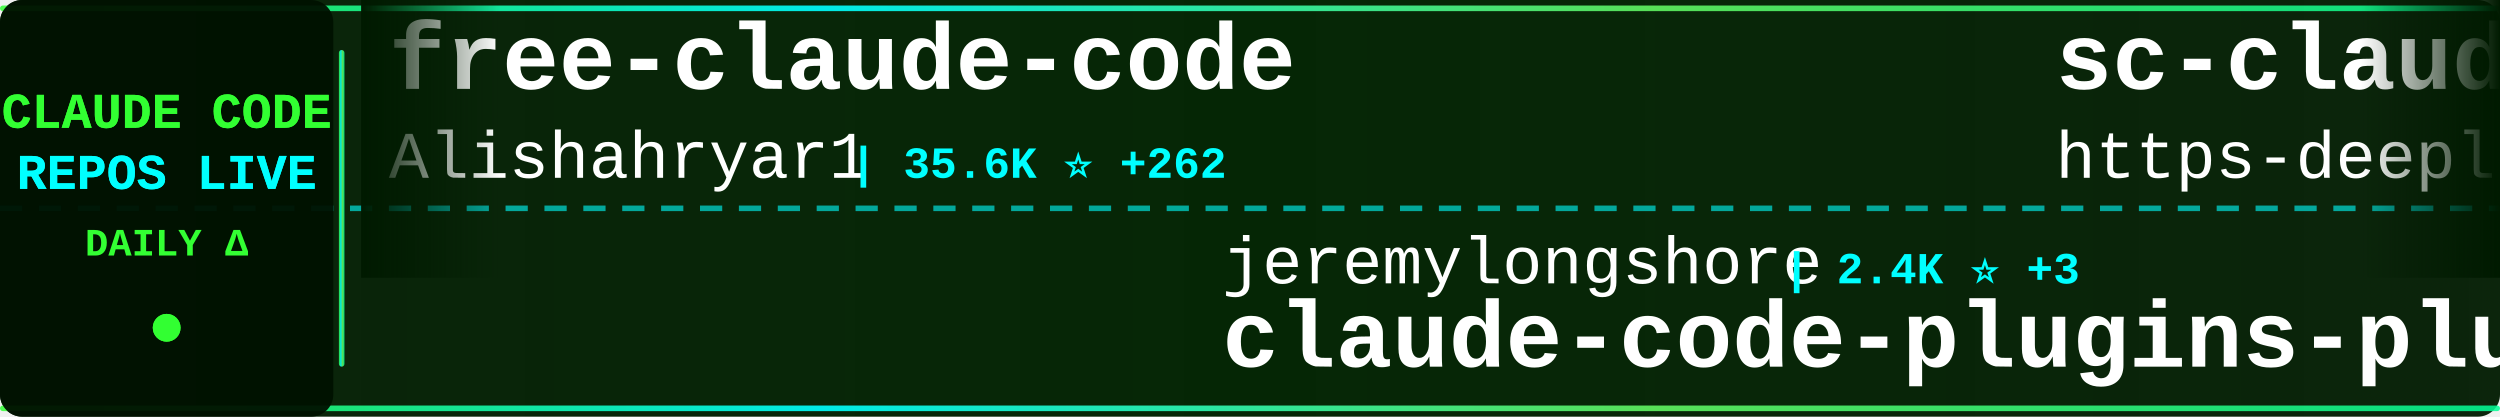
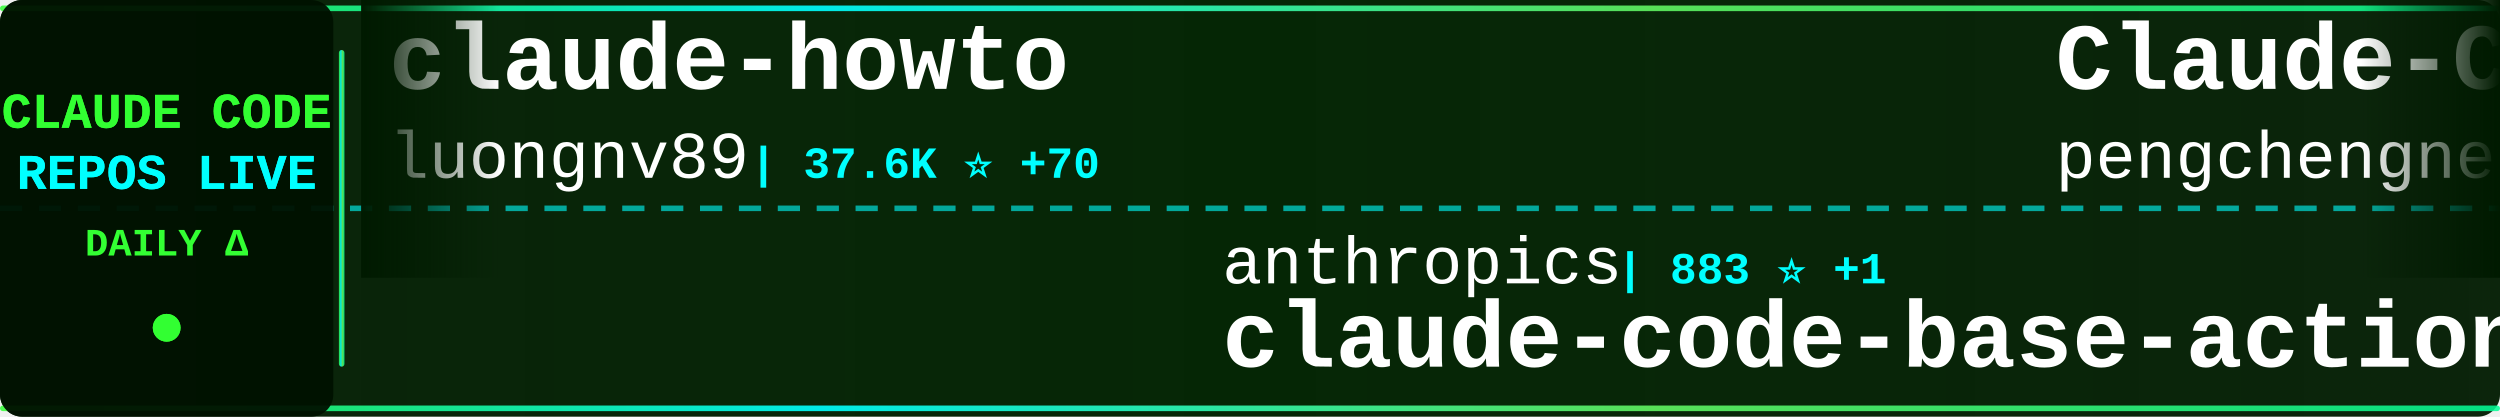
<svg xmlns="http://www.w3.org/2000/svg" width="900" height="150">
  <defs>
    <linearGradient id="tickerBg" x1="0%" y1="0%" x2="100%" y2="0%">
      <stop offset="0%" style="stop-color:#001a00;stop-opacity:0.95" />
      <stop offset="50%" style="stop-color:#002200;stop-opacity:0.98" />
      <stop offset="100%" style="stop-color:#001a00;stop-opacity:0.95" />
    </linearGradient>
    <linearGradient id="borderGrad" x1="0%" y1="0%" x2="100%" y2="0%">
      <stop offset="0%" style="stop-color:#33ff33;stop-opacity:0.85">
        <animate attributeName="stop-opacity" values="0.85;1;0.85" dur="2s" repeatCount="indefinite" />
      </stop>
      <stop offset="33%" style="stop-color:#00ffff;stop-opacity:0.9">
        <animate attributeName="stop-opacity" values="0.9;1;0.9" dur="2.2s" repeatCount="indefinite" />
      </stop>
      <stop offset="66%" style="stop-color:#66ff66;stop-opacity:0.85">
        <animate attributeName="stop-opacity" values="0.85;1;0.85" dur="1.8s" repeatCount="indefinite" />
      </stop>
      <stop offset="100%" style="stop-color:#00ff99;stop-opacity:0.85">
        <animate attributeName="stop-opacity" values="0.85;1;0.85" dur="2s" repeatCount="indefinite" />
      </stop>
    </linearGradient>
    <filter id="textGlow">
      <feGaussianBlur stdDeviation="0.1" result="coloredBlur" />
      <feMerge>
        <feMergeNode in="coloredBlur" />
        <feMergeNode in="SourceGraphic" />
      </feMerge>
    </filter>
    <filter id="metricGlow">
      <feGaussianBlur stdDeviation="0.2" result="coloredBlur" />
      <feMerge>
        <feMergeNode in="coloredBlur" />
        <feMergeNode in="SourceGraphic" />
      </feMerge>
    </filter>
    <linearGradient id="leftFade" x1="0%" y1="0%" x2="100%" y2="0%">
      <stop offset="0%" style="stop-color:#001a00;stop-opacity:1" />
      <stop offset="100%" style="stop-color:#001a00;stop-opacity:0" />
    </linearGradient>
    <linearGradient id="rightFade" x1="0%" y1="0%" x2="100%" y2="0%">
      <stop offset="0%" style="stop-color:#001a00;stop-opacity:0" />
      <stop offset="100%" style="stop-color:#001a00;stop-opacity:1" />
    </linearGradient>
  </defs>
  <rect width="900" height="150" fill="url(#tickerBg)" rx="8" />
  <rect x="0" y="2" width="900" height="2" fill="url(#borderGrad)" rx="1" />
  <rect x="0" y="146" width="900" height="2" fill="url(#borderGrad)" rx="1" />
  <line x1="0" y1="75" x2="900" y2="75" stroke="#00ffff" stroke-width="2" stroke-dasharray="8 6" opacity="0.6" />
  <rect x="0" y="0" width="120" height="150" fill="#001100" opacity="0.95" rx="8" />
  <text x="60" y="46" font-family="'Courier New', monospace" font-size="18" font-weight="bold" fill="#33ff33" text-anchor="middle" filter="url(#textGlow)">
    CLAUDE CODE
  </text>
  <text x="60" y="68" font-family="'Courier New', monospace" font-size="18" font-weight="bold" fill="#00ffff" text-anchor="middle" filter="url(#textGlow)">
    REPOS LIVE
  </text>
  <text x="60" y="92" font-family="'Courier New', monospace" font-size="14" font-weight="bold" fill="#33ff33" text-anchor="middle">
    DAILY Δ
  </text>
  <circle cx="60" cy="118" r="5" fill="#33ff33" filter="url(#metricGlow)">
    <animate attributeName="r" values="4;6;4" dur="1.5s" repeatCount="indefinite" />
    <animate attributeName="opacity" values="0.6;1;0.6" dur="1.5s" repeatCount="indefinite" />
  </circle>
  <rect x="122" y="18" width="2" height="114" fill="url(#borderGrad)" rx="1" />
  <clipPath id="tickerClip">
    <rect x="130" y="0" width="770" height="150" />
  </clipPath>
  <g clip-path="url(#tickerClip)">
    <g id="tickerItems">
      <animateTransform attributeName="transform" attributeType="XML" type="translate" from="0 0" to="-3000 0" dur="54s" repeatCount="indefinite" />
      <g transform="translate(0, 0)">
-         <text x="140" y="32" font-family="'Courier New', monospace" font-size="34" font-weight="bold" fill="#ffffff">free-claude-code</text>
-         <text x="140" y="64" font-family="'Courier New', monospace" font-size="24" font-weight="normal" fill="#ffffff" opacity="1.0">Alishahryar1</text>
-         <text x="306" y="64" font-family="'Courier New', monospace" font-size="16" font-weight="bold" fill="#00ffff"> | 35.6K ⭐ +262</text>
+         <text x="140" y="32" font-family="'Courier New', monospace" font-size="34" font-weight="bold" fill="#ffffff">claude-howto</text>
+         <text x="140" y="64" font-family="'Courier New', monospace" font-size="24" font-weight="normal" fill="#ffffff" opacity="1.0">luongnv89</text>
+         <text x="270" y="64" font-family="'Courier New', monospace" font-size="16" font-weight="bold" fill="#00ffff"> | 37.6K ⭐ +70</text>
      </g>
      <g transform="translate(300, 0)">
-         <text x="140" y="102" font-family="'Courier New', monospace" font-size="24" font-weight="normal" fill="#ffffff" opacity="1.0">jeremylongshore</text>
-         <text x="342" y="102" font-family="'Courier New', monospace" font-size="16" font-weight="bold" fill="#00ffff"> | 2.4K ⭐ +3</text>
-         <text x="140" y="132" font-family="'Courier New', monospace" font-size="34" font-weight="bold" fill="#ffffff">claude-code-plugins-plus...</text>
+         <text x="140" y="102" font-family="'Courier New', monospace" font-size="24" font-weight="normal" fill="#ffffff" opacity="1.0">anthropics</text>
+         <text x="282" y="102" font-family="'Courier New', monospace" font-size="16" font-weight="bold" fill="#00ffff"> | 883 ⭐ +1</text>
+         <text x="140" y="132" font-family="'Courier New', monospace" font-size="34" font-weight="bold" fill="#ffffff">claude-code-base-action</text>
      </g>
      <g transform="translate(600, 0)">
-         <text x="140" y="32" font-family="'Courier New', monospace" font-size="34" font-weight="bold" fill="#ffffff">sc-claude-code-files</text>
-         <text x="140" y="64" font-family="'Courier New', monospace" font-size="24" font-weight="normal" fill="#ffffff" opacity="1.0">https-deeplearning-ai</text>
-         <text x="414" y="64" font-family="'Courier New', monospace" font-size="16" font-weight="bold" fill="#00ffff"> | 531 ⭐</text>
+         <text x="140" y="32" font-family="'Courier New', monospace" font-size="34" font-weight="bold" fill="#ffffff">Claude-Code</text>
+         <text x="140" y="64" font-family="'Courier New', monospace" font-size="24" font-weight="normal" fill="#ffffff" opacity="1.0">pengchengneo</text>
+         <text x="306" y="64" font-family="'Courier New', monospace" font-size="16" font-weight="bold" fill="#00ffff"> | 1.5K ⭐ +5</text>
      </g>
      <g transform="translate(900, 0)">
-         <text x="140" y="102" font-family="'Courier New', monospace" font-size="24" font-weight="normal" fill="#ffffff" opacity="1.0">LING71671</text>
-         <text x="270" y="102" font-family="'Courier New', monospace" font-size="16" font-weight="bold" fill="#00ffff"> | 893 ⭐ +2</text>
-         <text x="140" y="132" font-family="'Courier New', monospace" font-size="34" font-weight="bold" fill="#ffffff">Open-ClaudeCode</text>
+         <text x="140" y="102" font-family="'Courier New', monospace" font-size="24" font-weight="normal" fill="#ffffff" opacity="1.0">Cranot</text>
+         <text x="234" y="102" font-family="'Courier New', monospace" font-size="16" font-weight="bold" fill="#00ffff"> | 2.8K ⭐</text>
+         <text x="140" y="132" font-family="'Courier New', monospace" font-size="34" font-weight="bold" fill="#ffffff">claude-code-guide</text>
      </g>
      <g transform="translate(1200, 0)">
-         <text x="140" y="32" font-family="'Courier New', monospace" font-size="34" font-weight="bold" fill="#ffffff">claude-code-hub</text>
-         <text x="140" y="64" font-family="'Courier New', monospace" font-size="24" font-weight="normal" fill="#ffffff" opacity="1.0">ding113</text>
-         <text x="246" y="64" font-family="'Courier New', monospace" font-size="16" font-weight="bold" fill="#00ffff"> | 3.1K ⭐ +6</text>
+         <text x="140" y="32" font-family="'Courier New', monospace" font-size="34" font-weight="bold" fill="#ffffff">claude-code-settings</text>
+         <text x="140" y="64" font-family="'Courier New', monospace" font-size="24" font-weight="normal" fill="#ffffff" opacity="1.0">feiskyer</text>
+         <text x="258" y="64" font-family="'Courier New', monospace" font-size="16" font-weight="bold" fill="#00ffff"> | 1.6K ⭐ +3</text>
      </g>
      <g transform="translate(1500, 0)">
-         <text x="140" y="102" font-family="'Courier New', monospace" font-size="24" font-weight="normal" fill="#ffffff" opacity="1.0">digitalsamba</text>
-         <text x="306" y="102" font-family="'Courier New', monospace" font-size="16" font-weight="bold" fill="#00ffff"> | 1.5K ⭐ +11</text>
-         <text x="140" y="132" font-family="'Courier New', monospace" font-size="34" font-weight="bold" fill="#ffffff">claude-code-video-toolki...</text>
+         <text x="140" y="102" font-family="'Courier New', monospace" font-size="24" font-weight="normal" fill="#ffffff" opacity="1.0">OneRedOak</text>
+         <text x="270" y="102" font-family="'Courier New', monospace" font-size="16" font-weight="bold" fill="#00ffff"> | 3.8K ⭐ +1</text>
+         <text x="140" y="132" font-family="'Courier New', monospace" font-size="34" font-weight="bold" fill="#ffffff">claude-code-workflows</text>
      </g>
      <g transform="translate(1800, 0)">
-         <text x="140" y="32" font-family="'Courier New', monospace" font-size="34" font-weight="bold" fill="#ffffff">claude-code-hooks-master...</text>
-         <text x="140" y="64" font-family="'Courier New', monospace" font-size="24" font-weight="normal" fill="#ffffff" opacity="1.0">disler</text>
-         <text x="234" y="64" font-family="'Courier New', monospace" font-size="16" font-weight="bold" fill="#00ffff"> | 3.8K ⭐ +2</text>
+         <text x="140" y="32" font-family="'Courier New', monospace" font-size="34" font-weight="bold" fill="#ffffff">claude-code-system-promp...</text>
+         <text x="140" y="64" font-family="'Courier New', monospace" font-size="24" font-weight="normal" fill="#ffffff" opacity="1.0">Piebald-AI</text>
+         <text x="282" y="64" font-family="'Courier New', monospace" font-size="16" font-weight="bold" fill="#00ffff"> | 11.2K ⭐ +21</text>
      </g>
      <g transform="translate(2100, 0)">
-         <text x="140" y="102" font-family="'Courier New', monospace" font-size="24" font-weight="normal" fill="#ffffff" opacity="1.0">liuup</text>
-         <text x="222" y="102" font-family="'Courier New', monospace" font-size="16" font-weight="bold" fill="#00ffff"> | 3.2K ⭐ +8</text>
-         <text x="140" y="132" font-family="'Courier New', monospace" font-size="34" font-weight="bold" fill="#ffffff">claude-code-analysis</text>
+         <text x="140" y="102" font-family="'Courier New', monospace" font-size="24" font-weight="normal" fill="#ffffff" opacity="1.0">musistudio</text>
+         <text x="282" y="102" font-family="'Courier New', monospace" font-size="16" font-weight="bold" fill="#00ffff"> | 35.1K ⭐ +25</text>
+         <text x="140" y="132" font-family="'Courier New', monospace" font-size="34" font-weight="bold" fill="#ffffff">claude-code-router</text>
      </g>
      <g transform="translate(2400, 0)">
-         <text x="140" y="32" font-family="'Courier New', monospace" font-size="34" font-weight="bold" fill="#ffffff">claude-code-tudou</text>
-         <text x="140" y="64" font-family="'Courier New', monospace" font-size="24" font-weight="normal" fill="#ffffff" opacity="1.0">AICoderTudou</text>
-         <text x="306" y="64" font-family="'Courier New', monospace" font-size="16" font-weight="bold" fill="#00ffff"> | 500 ⭐</text>
+         <text x="140" y="32" font-family="'Courier New', monospace" font-size="34" font-weight="bold" fill="#ffffff">claude-code-spec-workflo...</text>
+         <text x="140" y="64" font-family="'Courier New', monospace" font-size="24" font-weight="normal" fill="#ffffff" opacity="1.0">Pimzino</text>
+         <text x="246" y="64" font-family="'Courier New', monospace" font-size="16" font-weight="bold" fill="#00ffff"> | 3.8K ⭐ +1</text>
      </g>
      <g transform="translate(2700, 0)">
-         <text x="140" y="102" font-family="'Courier New', monospace" font-size="24" font-weight="normal" fill="#ffffff" opacity="1.0">Piebald-AI</text>
-         <text x="282" y="102" font-family="'Courier New', monospace" font-size="16" font-weight="bold" fill="#00ffff"> | 11.2K ⭐ +21</text>
-         <text x="140" y="132" font-family="'Courier New', monospace" font-size="34" font-weight="bold" fill="#ffffff">claude-code-system-promp...</text>
+         <text x="140" y="102" font-family="'Courier New', monospace" font-size="24" font-weight="normal" fill="#ffffff" opacity="1.0">repowise-dev</text>
+         <text x="306" y="102" font-family="'Courier New', monospace" font-size="16" font-weight="bold" fill="#00ffff"> | 1.1K ⭐</text>
+         <text x="140" y="132" font-family="'Courier New', monospace" font-size="34" font-weight="bold" fill="#ffffff">claude-code-prompts</text>
      </g>
      <g transform="translate(3000, 0)">
-         <text x="140" y="32" font-family="'Courier New', monospace" font-size="34" font-weight="bold" fill="#ffffff">free-claude-code</text>
-         <text x="140" y="64" font-family="'Courier New', monospace" font-size="24" font-weight="normal" fill="#ffffff" opacity="1.0">Alishahryar1</text>
-         <text x="306" y="64" font-family="'Courier New', monospace" font-size="16" font-weight="bold" fill="#00ffff"> | 35.6K ⭐ +262</text>
+         <text x="140" y="32" font-family="'Courier New', monospace" font-size="34" font-weight="bold" fill="#ffffff">claude-howto</text>
+         <text x="140" y="64" font-family="'Courier New', monospace" font-size="24" font-weight="normal" fill="#ffffff" opacity="1.0">luongnv89</text>
+         <text x="270" y="64" font-family="'Courier New', monospace" font-size="16" font-weight="bold" fill="#00ffff"> | 37.6K ⭐ +70</text>
      </g>
      <g transform="translate(3300, 0)">
-         <text x="140" y="102" font-family="'Courier New', monospace" font-size="24" font-weight="normal" fill="#ffffff" opacity="1.0">jeremylongshore</text>
-         <text x="342" y="102" font-family="'Courier New', monospace" font-size="16" font-weight="bold" fill="#00ffff"> | 2.4K ⭐ +3</text>
-         <text x="140" y="132" font-family="'Courier New', monospace" font-size="34" font-weight="bold" fill="#ffffff">claude-code-plugins-plus...</text>
+         <text x="140" y="102" font-family="'Courier New', monospace" font-size="24" font-weight="normal" fill="#ffffff" opacity="1.0">anthropics</text>
+         <text x="282" y="102" font-family="'Courier New', monospace" font-size="16" font-weight="bold" fill="#00ffff"> | 883 ⭐ +1</text>
+         <text x="140" y="132" font-family="'Courier New', monospace" font-size="34" font-weight="bold" fill="#ffffff">claude-code-base-action</text>
      </g>
      <g transform="translate(3600, 0)">
-         <text x="140" y="32" font-family="'Courier New', monospace" font-size="34" font-weight="bold" fill="#ffffff">sc-claude-code-files</text>
-         <text x="140" y="64" font-family="'Courier New', monospace" font-size="24" font-weight="normal" fill="#ffffff" opacity="1.0">https-deeplearning-ai</text>
-         <text x="414" y="64" font-family="'Courier New', monospace" font-size="16" font-weight="bold" fill="#00ffff"> | 531 ⭐</text>
+         <text x="140" y="32" font-family="'Courier New', monospace" font-size="34" font-weight="bold" fill="#ffffff">Claude-Code</text>
+         <text x="140" y="64" font-family="'Courier New', monospace" font-size="24" font-weight="normal" fill="#ffffff" opacity="1.0">pengchengneo</text>
+         <text x="306" y="64" font-family="'Courier New', monospace" font-size="16" font-weight="bold" fill="#00ffff"> | 1.5K ⭐ +5</text>
      </g>
      <g transform="translate(3900, 0)">
-         <text x="140" y="102" font-family="'Courier New', monospace" font-size="24" font-weight="normal" fill="#ffffff" opacity="1.0">LING71671</text>
-         <text x="270" y="102" font-family="'Courier New', monospace" font-size="16" font-weight="bold" fill="#00ffff"> | 893 ⭐ +2</text>
-         <text x="140" y="132" font-family="'Courier New', monospace" font-size="34" font-weight="bold" fill="#ffffff">Open-ClaudeCode</text>
+         <text x="140" y="102" font-family="'Courier New', monospace" font-size="24" font-weight="normal" fill="#ffffff" opacity="1.0">Cranot</text>
+         <text x="234" y="102" font-family="'Courier New', monospace" font-size="16" font-weight="bold" fill="#00ffff"> | 2.8K ⭐</text>
+         <text x="140" y="132" font-family="'Courier New', monospace" font-size="34" font-weight="bold" fill="#ffffff">claude-code-guide</text>
      </g>
    </g>
  </g>
  <rect x="130" y="0" width="50" height="100" fill="url(#leftFade)" />
  <rect x="850" y="0" width="50" height="100" fill="url(#rightFade)" />
</svg>
